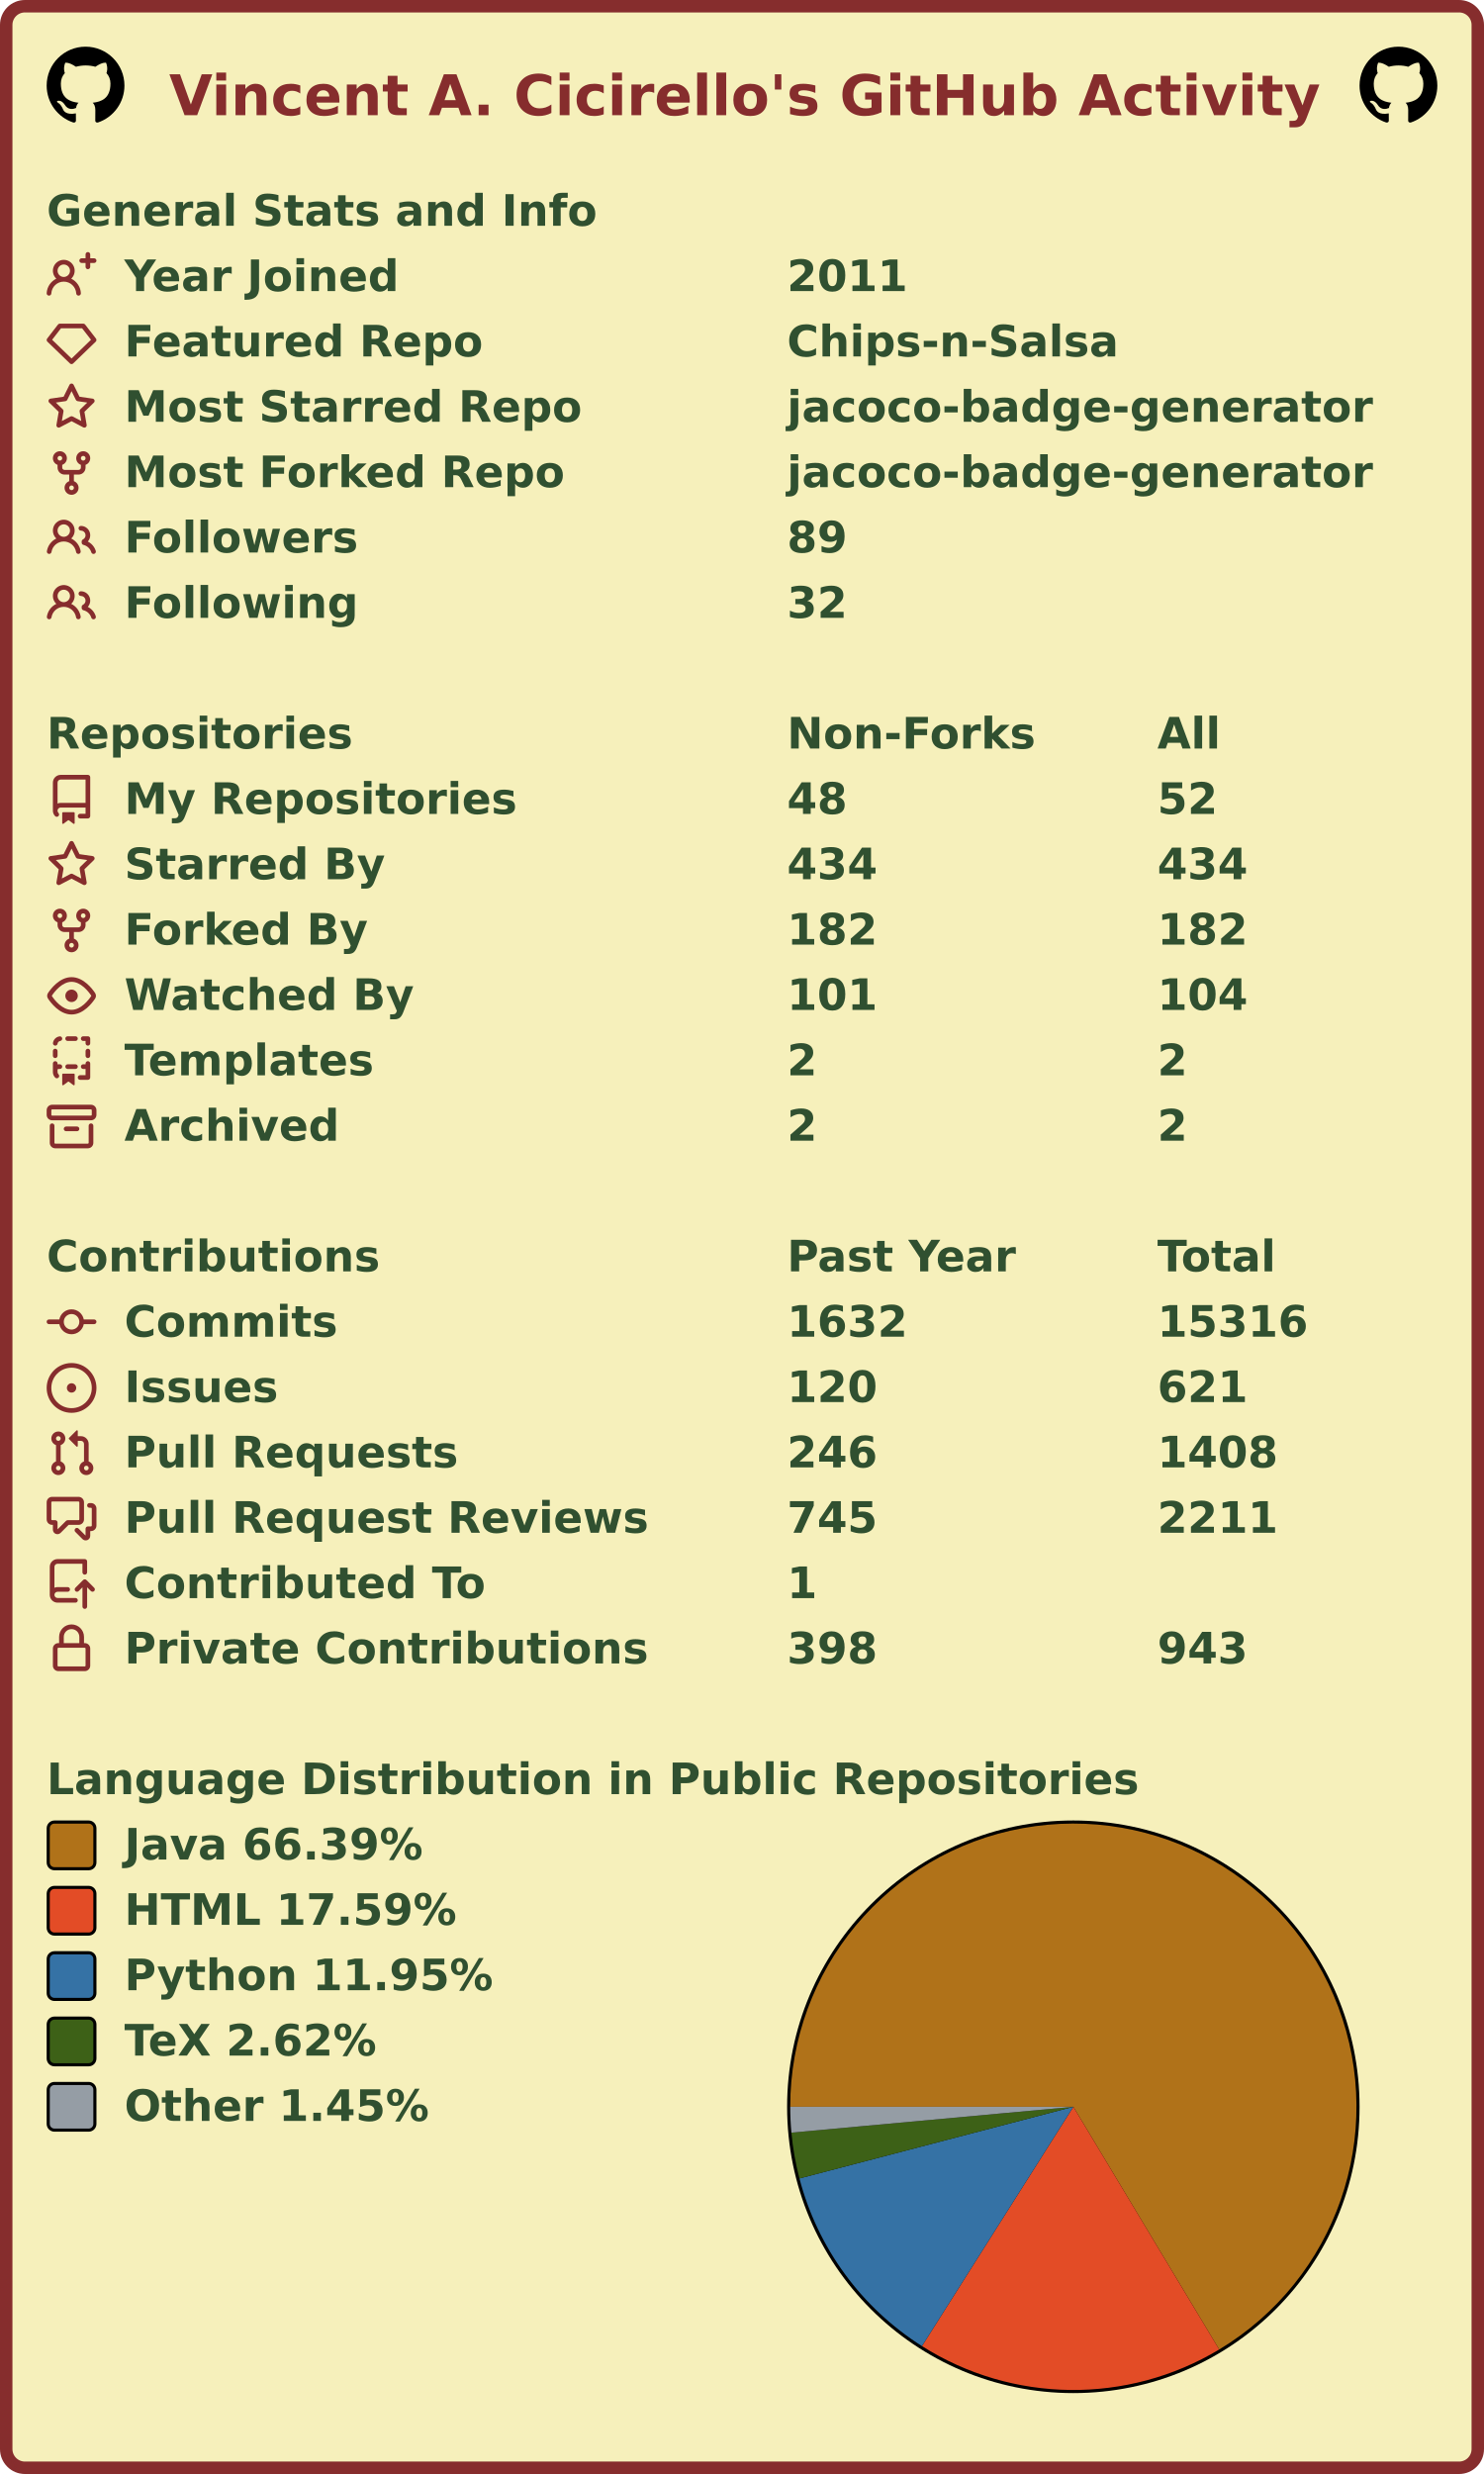
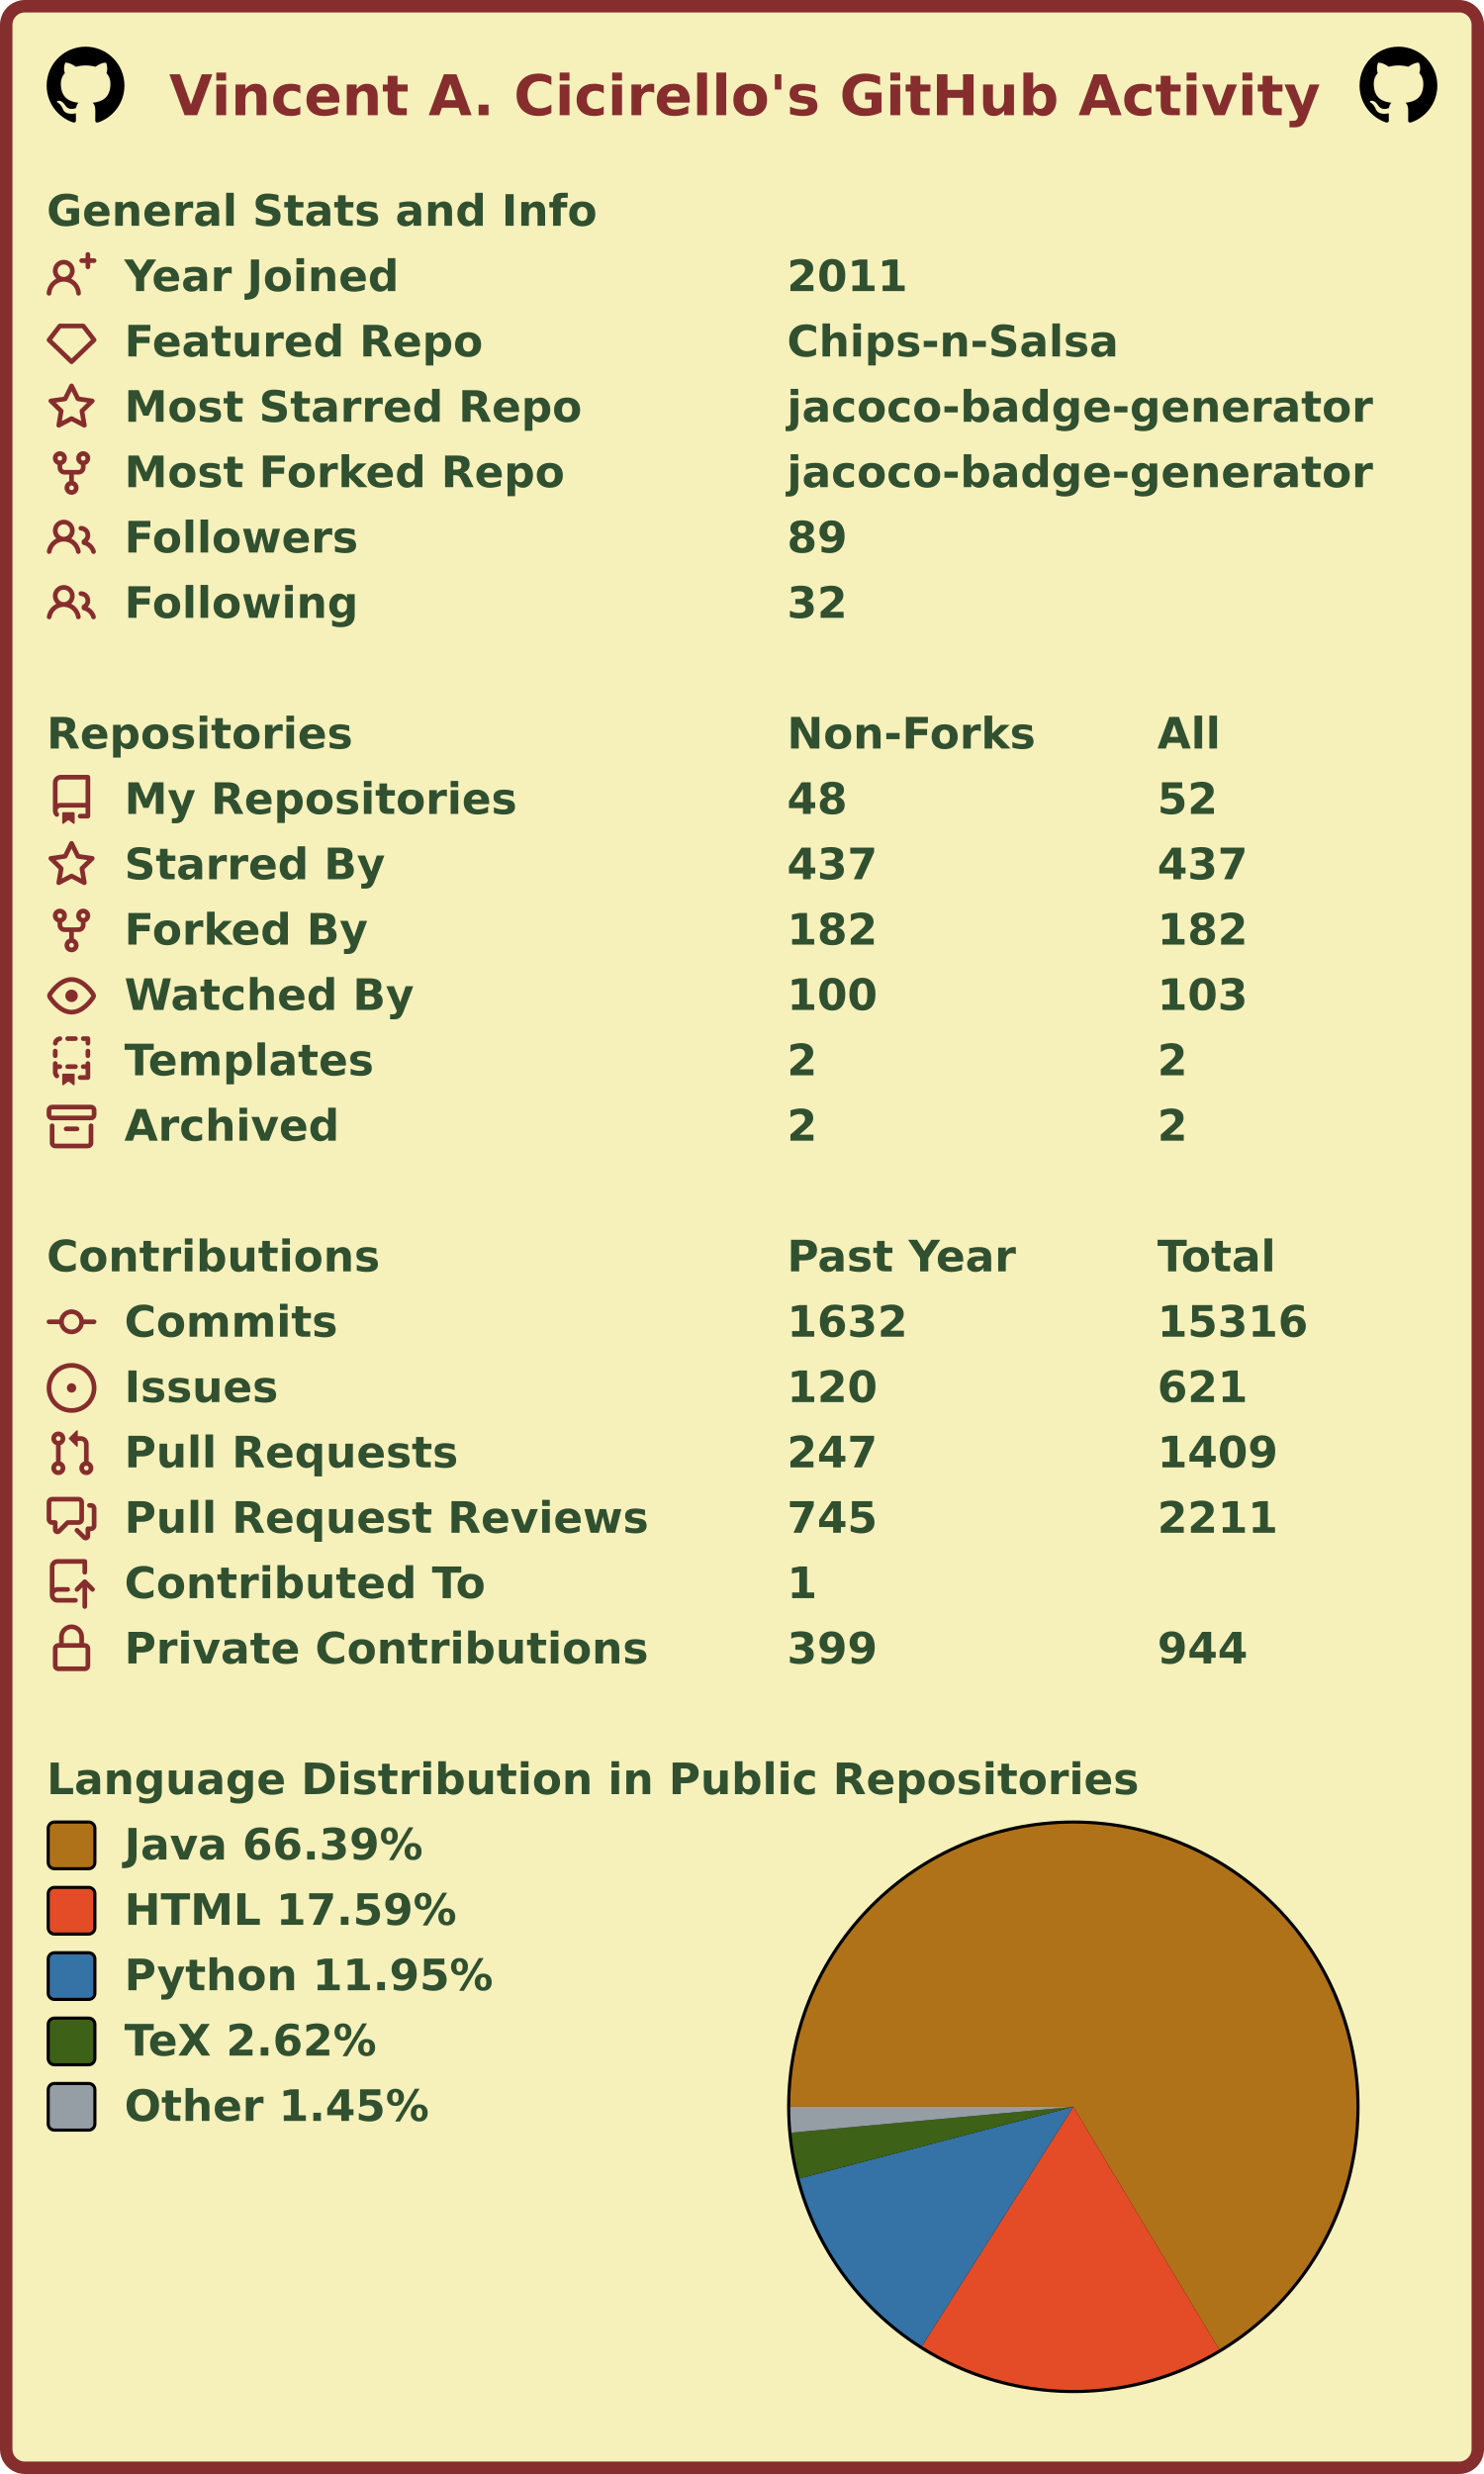
<svg xmlns="http://www.w3.org/2000/svg" width="477" height="795" viewBox="0 0 477 795" lang="en" xml:lang="en">
  <rect x="2" y="2" stroke-width="4" rx="6" width="473" height="791" stroke="#862d2d" fill="#f6f0bb" />
  <g font-weight="600" font-size="110pt" font-family="Verdana,Geneva,DejaVu Sans,sans-serif" text-rendering="geometricPrecision">
    <text x="442" y="301" lengthAdjust="spacingAndGlyphs" textLength="2985" transform="scale(0.123)" fill="#862d2d">Vincent A. Cicirello's GitHub Activity</text>
    <svg x="15" y="15" width="25" height="25" viewBox="0 0 16 16">
      <path fill="#000000" fill-rule="evenodd" d="M8 0C3.58 0 0 3.58 0 8c0 3.54 2.29 6.53 5.47 7.59.4.07.55-.17.55-.38 0-.19-.01-.82-.01-1.49-2.01.37-2.53-.49-2.69-.94-.09-.23-.48-.94-.82-1.13-.28-.15-.68-.52-.01-.53.63-.01 1.08.58 1.23.82.72 1.21 1.87.87 2.33.66.07-.52.28-.87.51-1.07-1.78-.2-3.64-.89-3.64-3.95 0-.87.31-1.59.82-2.15-.08-.2-.36-1.02.08-2.12 0 0 .67-.21 2.2.82.64-.18 1.32-.27 2-.27.68 0 1.36.09 2 .27 1.53-1.04 2.2-.82 2.2-.82.44 1.1.16 1.92.08 2.12.51.56.82 1.27.82 2.15 0 3.07-1.87 3.75-3.65 3.95.29.25.54.73.54 1.48 0 1.07-.01 1.93-.01 2.2 0 .21.15.46.55.38A8.013 8.013 0 0016 8c0-4.42-3.58-8-8-8z" />
    </svg>
    <svg x="437" y="15" width="25" height="25" viewBox="0 0 16 16">
      <path fill="#000000" fill-rule="evenodd" d="M8 0C3.58 0 0 3.58 0 8c0 3.54 2.29 6.53 5.47 7.59.4.07.55-.17.55-.38 0-.19-.01-.82-.01-1.49-2.01.37-2.53-.49-2.69-.94-.09-.23-.48-.94-.82-1.13-.28-.15-.68-.52-.01-.53.63-.01 1.08.58 1.23.82.72 1.21 1.87.87 2.33.66.07-.52.28-.87.51-1.07-1.78-.2-3.64-.89-3.64-3.95 0-.87.31-1.59.82-2.15-.08-.2-.36-1.02.08-2.12 0 0 .67-.21 2.2.82.64-.18 1.32-.27 2-.27.68 0 1.36.09 2 .27 1.53-1.04 2.2-.82 2.2-.82.44 1.1.16 1.92.08 2.12.51.56.82 1.27.82 2.15 0 3.07-1.87 3.75-3.65 3.95.29.25.54.73.54 1.48 0 1.07-.01 1.93-.01 2.2 0 .21.15.46.55.38A8.013 8.013 0 0016 8c0-4.42-3.58-8-8-8z" />
    </svg>
    <g transform="translate(0, 60)" fill="#305030">
      <g transform="translate(15, 0)">
        <g transform="scale(0.095)">
          <text x="0" y="132" textLength="1851" lengthAdjust="spacingAndGlyphs">General Stats and Info</text>
        </g>
      </g>
      <g transform="translate(15, 21)">
        <path fill="#862d2d" fill-rule="evenodd" d="M13.25 0a.75.75 0 01.75.75V2h1.25a.75.75 0 010 1.5H14v1.25a.75.75 0 01-1.5 0V3.5h-1.25a.75.75 0 010-1.5h1.25V.75a.75.75 0 01.75-.75zM5.5 4a2 2 0 100 4 2 2 0 000-4zm2.4 4.548a3.5 3.5 0 10-4.799 0 5.527 5.527 0 00-3.1 4.66.75.75 0 101.498.085A4.01 4.01 0 015.5 9.5a4.01 4.01 0 014.001 3.793.75.75 0 101.498-.086 5.527 5.527 0 00-3.1-4.659z" />
        <g transform="scale(0.095)">
          <text lengthAdjust="spacingAndGlyphs" textLength="932" x="263" y="132">Year Joined</text>
          <text lengthAdjust="spacingAndGlyphs" textLength="420" x="2505" y="132">2011</text>
        </g>
      </g>
      <g transform="translate(15, 42)">
        <path fill="#862d2d" fill-rule="evenodd" d="M3.637 2.291A.75.75 0 014.23 2h7.54a.75.75 0 01.593.291l3.48 4.5a.75.75 0 01-.072.999l-7.25 7a.75.75 0 01-1.042 0l-7.25-7a.75.75 0 01-.072-.999l3.48-4.5zM4.598 3.5L1.754 7.177 8 13.207l6.246-6.03L11.402 3.5H4.598z" />
        <g transform="scale(0.095)">
          <text lengthAdjust="spacingAndGlyphs" textLength="1215" x="263" y="132">Featured Repo</text>
          <text lengthAdjust="spacingAndGlyphs" textLength="1120" x="2505" y="132">Chips-n-Salsa</text>
        </g>
      </g>
      <g transform="translate(15, 63)">
        <path fill="#862d2d" fill-rule="evenodd" d="M8 .25a.75.75 0 01.673.418l1.882 3.815 4.21.612a.75.75 0 01.416 1.279l-3.046 2.97.719 4.192a.75.75 0 01-1.088.791L8 12.347l-3.766 1.98a.75.75 0 01-1.088-.79l.72-4.194L.818 6.374a.75.75 0 01.416-1.28l4.21-.611L7.327.668A.75.75 0 018 .25zm0 2.445L6.615 5.5a.75.75 0 01-.564.41l-3.097.45 2.24 2.184a.75.75 0 01.216.664l-.528 3.084 2.769-1.456a.75.75 0 01.698 0l2.77 1.456-.53-3.084a.75.75 0 01.216-.664l2.24-2.183-3.096-.45a.75.75 0 01-.564-.41L8 2.694v.001z" />
        <g transform="scale(0.095)">
          <text lengthAdjust="spacingAndGlyphs" textLength="1532" x="263" y="132">Most Starred Repo</text>
          <text lengthAdjust="spacingAndGlyphs" textLength="1986" x="2505" y="132">jacoco-badge-generator</text>
        </g>
      </g>
      <g transform="translate(15, 84)">
        <path fill="#862d2d" fill-rule="evenodd" d="M5 3.25a.75.75 0 11-1.5 0 .75.75 0 011.5 0zm0 2.122a2.25 2.25 0 10-1.5 0v.878A2.25 2.25 0 005.75 8.5h1.5v2.128a2.251 2.251 0 101.5 0V8.5h1.5a2.25 2.25 0 002.25-2.25v-.878a2.25 2.25 0 10-1.5 0v.878a.75.75 0 01-.75.75h-4.5A.75.75 0 015 6.25v-.878zm3.75 7.378a.75.75 0 11-1.5 0 .75.75 0 011.5 0zm3-8.75a.75.75 0 100-1.5.75.75 0 000 1.5z" />
        <g transform="scale(0.095)">
          <text lengthAdjust="spacingAndGlyphs" textLength="1485" x="263" y="132">Most Forked Repo</text>
          <text lengthAdjust="spacingAndGlyphs" textLength="1986" x="2505" y="132">jacoco-badge-generator</text>
        </g>
      </g>
      <g transform="translate(15, 105)">
        <path fill="#862d2d" fill-rule="evenodd" d="M5.5 3.5a2 2 0 100 4 2 2 0 000-4zM2 5.5a3.5 3.5 0 115.898 2.549 5.507 5.507 0 013.034 4.084.75.75 0 11-1.482.235 4.001 4.001 0 00-7.9 0 .75.75 0 01-1.482-.236A5.507 5.507 0 013.102 8.05 3.49 3.49 0 012 5.5zM11 4a.75.75 0 100 1.5 1.5 1.5 0 01.666 2.844.75.75 0 00-.416.672v.352a.75.75 0 00.574.73c1.2.289 2.162 1.2 2.522 2.372a.75.75 0 101.434-.44 5.01 5.01 0 00-2.56-3.012A3 3 0 0011 4z" />
        <g transform="scale(0.095)">
          <text lengthAdjust="spacingAndGlyphs" textLength="778" x="263" y="132">Followers</text>
          <text lengthAdjust="spacingAndGlyphs" textLength="210" x="2505" y="132">89</text>
        </g>
      </g>
      <g transform="translate(15, 126)">
        <path fill="#862d2d" fill-rule="evenodd" d="M5.5 3.5a2 2 0 100 4 2 2 0 000-4zM2 5.5a3.5 3.5 0 115.898 2.549 5.507 5.507 0 013.034 4.084.75.75 0 11-1.482.235 4.001 4.001 0 00-7.9 0 .75.75 0 01-1.482-.236A5.507 5.507 0 013.102 8.05 3.49 3.49 0 012 5.5zM11 4a.75.75 0 100 1.5 1.5 1.5 0 01.666 2.844.75.75 0 00-.416.672v.352a.75.75 0 00.574.73c1.2.289 2.162 1.2 2.522 2.372a.75.75 0 101.434-.44 5.01 5.01 0 00-2.56-3.012A3 3 0 0011 4z" />
        <g transform="scale(0.095)">
          <text lengthAdjust="spacingAndGlyphs" textLength="780" x="263" y="132">Following</text>
          <text lengthAdjust="spacingAndGlyphs" textLength="210" x="2505" y="132">32</text>
        </g>
      </g>
    </g>
    <g transform="translate(0, 228)" fill="#305030">
      <g transform="translate(15, 0)">
        <g transform="scale(0.095)">
          <text x="0" y="132" textLength="1020" lengthAdjust="spacingAndGlyphs">Repositories</text>
          <text x="2505" y="132" textLength="832" lengthAdjust="spacingAndGlyphs">Non-Forks</text>
          <text x="3758" y="132" textLength="206" lengthAdjust="spacingAndGlyphs">All</text>
        </g>
      </g>
      <g transform="translate(15, 21)">
        <path fill="#862d2d" fill-rule="evenodd" d="M2 2.5A2.5 2.5 0 014.5 0h8.75a.75.75 0 01.75.75v12.5a.75.75 0 01-.75.75h-2.5a.75.75 0 110-1.5h1.75v-2h-8a1 1 0 00-.714 1.7.75.75 0 01-1.072 1.05A2.495 2.495 0 012 11.5v-9zm10.5-1V9h-8c-.356 0-.694.074-1 .208V2.5a1 1 0 011-1h8zM5 12.25v3.25a.25.25 0 00.4.2l1.45-1.087a.25.25 0 01.3 0L8.6 15.7a.25.25 0 00.4-.2v-3.25a.25.25 0 00-.25-.25h-3.5a.25.25 0 00-.25.25z" />
        <g transform="scale(0.095)">
          <text lengthAdjust="spacingAndGlyphs" textLength="1312" x="263" y="132">My Repositories</text>
          <text lengthAdjust="spacingAndGlyphs" textLength="210" x="2505" y="132">48</text>
          <text lengthAdjust="spacingAndGlyphs" textLength="210" x="3758" y="132">52</text>
        </g>
      </g>
      <g transform="translate(15, 42)">
        <path fill="#862d2d" fill-rule="evenodd" d="M8 .25a.75.75 0 01.673.418l1.882 3.815 4.21.612a.75.75 0 01.416 1.279l-3.046 2.97.719 4.192a.75.75 0 01-1.088.791L8 12.347l-3.766 1.98a.75.75 0 01-1.088-.79l.72-4.194L.818 6.374a.75.75 0 01.416-1.28l4.21-.611L7.327.668A.75.75 0 018 .25zm0 2.445L6.615 5.5a.75.75 0 01-.564.41l-3.097.45 2.24 2.184a.75.75 0 01.216.664l-.528 3.084 2.769-1.456a.75.75 0 01.698 0l2.77 1.456-.53-3.084a.75.75 0 01.216-.664l2.24-2.183-3.096-.45a.75.75 0 01-.564-.41L8 2.694v.001z" />
        <g transform="scale(0.095)">
          <text lengthAdjust="spacingAndGlyphs" textLength="874" x="263" y="132">Starred By</text>
-           <text lengthAdjust="spacingAndGlyphs" textLength="315" x="2505" y="132">434</text>
-           <text lengthAdjust="spacingAndGlyphs" textLength="315" x="3758" y="132">434</text>
+           <text lengthAdjust="spacingAndGlyphs" textLength="315" x="2505" y="132">437</text>
+           <text lengthAdjust="spacingAndGlyphs" textLength="315" x="3758" y="132">437</text>
        </g>
      </g>
      <g transform="translate(15, 63)">
        <path fill="#862d2d" fill-rule="evenodd" d="M5 3.25a.75.75 0 11-1.5 0 .75.75 0 011.5 0zm0 2.122a2.25 2.25 0 10-1.5 0v.878A2.25 2.25 0 005.75 8.5h1.5v2.128a2.251 2.251 0 101.5 0V8.5h1.5a2.25 2.25 0 002.25-2.25v-.878a2.25 2.25 0 10-1.5 0v.878a.75.75 0 01-.75.75h-4.5A.75.75 0 015 6.25v-.878zm3.75 7.378a.75.75 0 11-1.5 0 .75.75 0 011.5 0zm3-8.75a.75.75 0 100-1.5.75.75 0 000 1.5z" />
        <g transform="scale(0.095)">
          <text lengthAdjust="spacingAndGlyphs" textLength="828" x="263" y="132">Forked By</text>
          <text lengthAdjust="spacingAndGlyphs" textLength="315" x="2505" y="132">182</text>
          <text lengthAdjust="spacingAndGlyphs" textLength="315" x="3758" y="132">182</text>
        </g>
      </g>
      <g transform="translate(15, 84)">
        <path fill="#862d2d" fill-rule="evenodd" d="M1.679 7.932c.412-.621 1.242-1.75 2.366-2.717C5.175 4.242 6.527 3.5 8 3.5c1.473 0 2.824.742 3.955 1.715 1.124.967 1.954 2.096 2.366 2.717a.119.119 0 010 .136c-.412.621-1.242 1.75-2.366 2.717C10.825 11.758 9.473 12.5 8 12.5c-1.473 0-2.824-.742-3.955-1.715C2.92 9.818 2.09 8.69 1.679 8.068a.119.119 0 010-.136zM8 2c-1.981 0-3.67.992-4.933 2.078C1.797 5.169.88 6.423.43 7.1a1.619 1.619 0 000 1.798c.45.678 1.367 1.932 2.637 3.024C4.329 13.008 6.019 14 8 14c1.981 0 3.67-.992 4.933-2.078 1.27-1.091 2.187-2.345 2.637-3.023a1.619 1.619 0 000-1.798c-.45-.678-1.367-1.932-2.637-3.023C11.671 2.992 9.981 2 8 2zm0 8a2 2 0 100-4 2 2 0 000 4z" />
        <g transform="scale(0.095)">
          <text lengthAdjust="spacingAndGlyphs" textLength="993" x="263" y="132">Watched By</text>
-           <text lengthAdjust="spacingAndGlyphs" textLength="315" x="2505" y="132">101</text>
-           <text lengthAdjust="spacingAndGlyphs" textLength="315" x="3758" y="132">104</text>
+           <text lengthAdjust="spacingAndGlyphs" textLength="315" x="2505" y="132">100</text>
+           <text lengthAdjust="spacingAndGlyphs" textLength="315" x="3758" y="132">103</text>
        </g>
      </g>
      <g transform="translate(15, 105)">
        <path fill="#862d2d" fill-rule="evenodd" d="M6 .75A.75.75 0 016.75 0h2.5a.75.75 0 010 1.5h-2.5A.75.75 0 016 .75zm5 0a.75.75 0 01.75-.75h1.5a.75.75 0 01.75.75v1.5a.75.75 0 01-1.5 0V1.5h-.75A.75.75 0 0111 .75zM4.992.662a.75.75 0 01-.636.848c-.436.063-.783.41-.846.846a.75.75 0 01-1.485-.212A2.501 2.501 0 014.144.025a.75.75 0 01.848.637zM2.75 4a.75.75 0 01.75.75v1.5a.75.75 0 01-1.5 0v-1.5A.75.75 0 012.75 4zm10.5 0a.75.75 0 01.75.75v1.5a.75.75 0 01-1.5 0v-1.5a.75.75 0 01.75-.75zM2.75 8a.75.75 0 01.75.75v.268A1.72 1.72 0 013.75 9h.5a.75.75 0 010 1.5h-.5a.25.25 0 00-.25.25v.75c0 .28.114.532.3.714a.75.75 0 01-1.05 1.072A2.495 2.495 0 012 11.5V8.75A.75.75 0 012.75 8zm10.5 0a.75.75 0 01.75.75v4.5a.75.75 0 01-.75.75h-2.5a.75.75 0 010-1.5h1.75v-2h-.75a.75.75 0 010-1.5h.75v-.25a.75.75 0 01.75-.75zM6 9.75A.75.75 0 016.75 9h2.5a.75.75 0 010 1.5h-2.5A.75.75 0 016 9.75zm-1 2.5v3.25a.25.25 0 00.4.2l1.45-1.087a.25.25 0 01.3 0L8.6 15.7a.25.25 0 00.4-.2v-3.25a.25.25 0 00-.25-.25h-3.5a.25.25 0 00-.25.25z" />
        <g transform="scale(0.095)">
          <text lengthAdjust="spacingAndGlyphs" textLength="868" x="263" y="132">Templates</text>
          <text lengthAdjust="spacingAndGlyphs" textLength="105" x="2505" y="132">2</text>
          <text lengthAdjust="spacingAndGlyphs" textLength="105" x="3758" y="132">2</text>
        </g>
      </g>
      <g transform="translate(15, 126)">
        <path fill="#862d2d" fill-rule="evenodd" d="M1.75 2.5a.25.25 0 00-.25.25v1.5c0 .138.112.25.25.25h12.5a.25.25 0 00.25-.25v-1.5a.25.25 0 00-.25-.25H1.75zM0 2.75C0 1.784.784 1 1.75 1h12.5c.966 0 1.75.784 1.75 1.75v1.5A1.75 1.75 0 0114.25 6H1.75A1.75 1.75 0 010 4.25v-1.5zM1.75 7a.75.75 0 01.75.75v5.5c0 .138.112.25.25.25h10.5a.25.25 0 00.25-.25v-5.5a.75.75 0 111.5 0v5.5A1.75 1.75 0 0113.25 15H2.75A1.75 1.75 0 011 13.25v-5.5A.75.75 0 011.75 7zm4.5 1a.75.75 0 000 1.5h3.5a.75.75 0 100-1.5h-3.5z" />
        <g transform="scale(0.095)">
          <text lengthAdjust="spacingAndGlyphs" textLength="726" x="263" y="132">Archived</text>
          <text lengthAdjust="spacingAndGlyphs" textLength="105" x="2505" y="132">2</text>
          <text lengthAdjust="spacingAndGlyphs" textLength="105" x="3758" y="132">2</text>
        </g>
      </g>
    </g>
    <g transform="translate(0, 396)" fill="#305030">
      <g transform="translate(15, 0)">
        <g transform="scale(0.095)">
          <text x="0" y="132" textLength="1112" lengthAdjust="spacingAndGlyphs">Contributions</text>
          <text x="2505" y="132" textLength="774" lengthAdjust="spacingAndGlyphs">Past Year</text>
          <text x="3758" y="132" textLength="414" lengthAdjust="spacingAndGlyphs">Total</text>
        </g>
      </g>
      <g transform="translate(15, 21)">
        <path fill="#862d2d" fill-rule="evenodd" d="M10.5 7.75a2.5 2.5 0 11-5 0 2.5 2.5 0 015 0zm1.43.75a4.002 4.002 0 01-7.86 0H.75a.75.75 0 110-1.5h3.32a4.001 4.001 0 017.86 0h3.32a.75.75 0 110 1.5h-3.32z" />
        <g transform="scale(0.095)">
          <text lengthAdjust="spacingAndGlyphs" textLength="734" x="263" y="132">Commits</text>
          <text lengthAdjust="spacingAndGlyphs" textLength="420" x="2505" y="132">1632</text>
          <text lengthAdjust="spacingAndGlyphs" textLength="525" x="3758" y="132">15316</text>
        </g>
      </g>
      <g transform="translate(15, 42)">
        <path fill="#862d2d" d="M8 9.5a1.5 1.5 0 100-3 1.5 1.5 0 000 3z" />
        <path fill="#862d2d" fill-rule="evenodd" d="M8 0a8 8 0 100 16A8 8 0 008 0zM1.5 8a6.5 6.5 0 1113 0 6.5 6.5 0 01-13 0z" />
        <g transform="scale(0.095)">
          <text lengthAdjust="spacingAndGlyphs" textLength="512" x="263" y="132">Issues</text>
          <text lengthAdjust="spacingAndGlyphs" textLength="315" x="2505" y="132">120</text>
          <text lengthAdjust="spacingAndGlyphs" textLength="315" x="3758" y="132">621</text>
        </g>
      </g>
      <g transform="translate(15, 63)">
        <path fill="#862d2d" fill-rule="evenodd" d="M7.177 3.073L9.573.677A.25.25 0 0110 .854v4.792a.25.25 0 01-.427.177L7.177 3.427a.25.25 0 010-.354zM3.75 2.5a.75.75 0 100 1.5.75.75 0 000-1.5zm-2.25.75a2.25 2.25 0 113 2.122v5.256a2.251 2.251 0 11-1.5 0V5.372A2.25 2.25 0 011.5 3.25zM11 2.5h-1V4h1a1 1 0 011 1v5.628a2.251 2.251 0 101.5 0V5A2.5 2.5 0 0011 2.5zm1 10.25a.75.75 0 111.5 0 .75.75 0 01-1.5 0zM3.75 12a.75.75 0 100 1.5.75.75 0 000-1.5z" />
        <g transform="scale(0.095)">
          <text lengthAdjust="spacingAndGlyphs" textLength="1113" x="263" y="132">Pull Requests</text>
-           <text lengthAdjust="spacingAndGlyphs" textLength="315" x="2505" y="132">246</text>
-           <text lengthAdjust="spacingAndGlyphs" textLength="420" x="3758" y="132">1408</text>
+           <text lengthAdjust="spacingAndGlyphs" textLength="315" x="2505" y="132">247</text>
+           <text lengthAdjust="spacingAndGlyphs" textLength="420" x="3758" y="132">1409</text>
        </g>
      </g>
      <g transform="translate(15, 84)">
        <path fill="#862d2d" fill-rule="evenodd" d="M1.5 2.75a.25.25 0 01.25-.25h8.5a.25.25 0 01.25.25v5.5a.25.25 0 01-.25.25h-3.5a.75.75 0 00-.53.22L3.5 11.44V9.25a.75.75 0 00-.75-.75h-1a.25.25 0 01-.25-.25v-5.5zM1.75 1A1.75 1.75 0 000 2.75v5.5C0 9.216.784 10 1.75 10H2v1.543a1.457 1.457 0 002.487 1.03L7.061 10h3.189A1.75 1.75 0 0012 8.25v-5.5A1.75 1.75 0 0010.25 1h-8.5zM14.5 4.75a.25.25 0 00-.25-.25h-.5a.75.75 0 110-1.5h.5c.966 0 1.75.784 1.75 1.75v5.5A1.75 1.75 0 0114.25 12H14v1.543a1.457 1.457 0 01-2.487 1.03L9.22 12.28a.75.75 0 111.06-1.06l2.22 2.22v-2.19a.75.75 0 01.75-.75h1a.25.25 0 00.25-.25v-5.5z" />
        <g transform="scale(0.095)">
          <text lengthAdjust="spacingAndGlyphs" textLength="1762" x="263" y="132">Pull Request Reviews</text>
          <text lengthAdjust="spacingAndGlyphs" textLength="315" x="2505" y="132">745</text>
          <text lengthAdjust="spacingAndGlyphs" textLength="420" x="3758" y="132">2211</text>
        </g>
      </g>
      <g transform="translate(15, 105)">
        <path fill="#862d2d" fill-rule="evenodd" d="M1 2.5A2.5 2.5 0 013.5 0h8.75a.75.75 0 01.75.75v3.5a.75.75 0 01-1.5 0V1.5h-8a1 1 0 00-1 1v6.708A2.492 2.492 0 013.5 9h3.25a.75.75 0 010 1.5H3.5a1 1 0 100 2h5.75a.75.75 0 010 1.5H3.5A2.5 2.5 0 011 11.5v-9zm13.23 7.79a.75.75 0 001.06-1.06l-2.505-2.505a.75.75 0 00-1.06 0L9.22 9.229a.75.75 0 001.06 1.061l1.225-1.224v6.184a.75.75 0 001.5 0V9.066l1.224 1.224z" />
        <g transform="scale(0.095)">
          <text lengthAdjust="spacingAndGlyphs" textLength="1234" x="263" y="132">Contributed To</text>
          <text lengthAdjust="spacingAndGlyphs" textLength="105" x="2505" y="132">1</text>
        </g>
      </g>
      <g transform="translate(15, 126)">
        <path fill="#862d2d" fill-rule="evenodd" d="M4 4v2h-.25A1.75 1.75 0 002 7.75v5.5c0 .966.784 1.75 1.75 1.75h8.5A1.75 1.75 0 0014 13.25v-5.5A1.75 1.75 0 0012.25 6H12V4a4 4 0 10-8 0zm6.5 2V4a2.5 2.5 0 00-5 0v2h5zM12 7.5h.25a.25.25 0 01.25.25v5.5a.25.25 0 01-.25.25h-8.5a.25.25 0 01-.25-.25v-5.5a.25.25 0 01.25-.25H12z" />
        <g transform="scale(0.095)">
          <text lengthAdjust="spacingAndGlyphs" textLength="1742" x="263" y="132">Private Contributions</text>
-           <text lengthAdjust="spacingAndGlyphs" textLength="315" x="2505" y="132">398</text>
-           <text lengthAdjust="spacingAndGlyphs" textLength="315" x="3758" y="132">943</text>
+           <text lengthAdjust="spacingAndGlyphs" textLength="315" x="2505" y="132">399</text>
+           <text lengthAdjust="spacingAndGlyphs" textLength="315" x="3758" y="132">944</text>
        </g>
      </g>
    </g>
    <g transform="translate(0, 564)" fill="#305030">
      <g transform="translate(15, 0)">
        <g transform="scale(0.095)">
          <text x="0" y="132" textLength="3652" lengthAdjust="spacingAndGlyphs">Language Distribution in Public Repositories</text>
        </g>
      </g>
      <g transform="translate(253, 21)">
        <circle cx="92" cy="92" r="92" fill="#000000" />
      </g>
      <g transform="translate(254, 22)">
        <g>
          <path fill-rule="evenodd" fill="#b07219" d="M 0.0,91 A 91 91 0 1 1 137.887 168.991 L 91,91 Z" />
          <path fill-rule="evenodd" fill="#e34c26" d="M 137.887,168.991 A 91 91 0 0 1 42.339 167.897 L 91,91 Z" />
          <path fill-rule="evenodd" fill="#3572A5" d="M 42.339,167.897 A 91 91 0 0 1 2.963 114.031 L 91,91 Z" />
          <path fill-rule="evenodd" fill="#3D6117" d="M 2.963,114.031 A 91 91 0 0 1 0.38 99.304 L 91,91 Z" />
          <path fill-rule="evenodd" fill="#959da5" d="M 0.38,99.304 A 91 91 0 0 1 0.0 91 L 91,91 Z" />
          <animateTransform attributeName="transform" attributeType="XML" type="rotate" from="0 91 91" to="360 91 91" dur="10s" repeatCount="indefinite" />
        </g>
      </g>
      <g transform="translate(15, 21)">
        <rect x="0.5" y="0.5" rx="2" width="15" height="15" fill="#b07219" stroke-width="1" stroke="#000000" />
        <text transform="scale(0.095)" x="263" y="132" textLength="1038" lengthAdjust="spacingAndGlyphs">Java 66.39%</text>
      </g>
      <g transform="translate(15, 42)">
        <rect x="0.5" y="0.5" rx="2" width="15" height="15" fill="#e34c26" stroke-width="1" stroke="#000000" />
        <text transform="scale(0.095)" x="263" y="132" textLength="1142" lengthAdjust="spacingAndGlyphs">HTML 17.59%</text>
      </g>
      <g transform="translate(15, 63)">
        <rect x="0.5" y="0.5" rx="2" width="15" height="15" fill="#3572A5" stroke-width="1" stroke="#000000" />
        <text transform="scale(0.095)" x="263" y="132" textLength="1254" lengthAdjust="spacingAndGlyphs">Python 11.95%</text>
      </g>
      <g transform="translate(15, 84)">
        <rect x="0.5" y="0.5" rx="2" width="15" height="15" fill="#3D6117" stroke-width="1" stroke="#000000" />
        <text transform="scale(0.095)" x="263" y="132" textLength="894" lengthAdjust="spacingAndGlyphs">TeX 2.62%</text>
      </g>
      <g transform="translate(15, 105)">
        <rect x="0.5" y="0.5" rx="2" width="15" height="15" fill="#959da5" stroke-width="1" stroke="#000000" />
        <text transform="scale(0.095)" x="263" y="132" textLength="1047" lengthAdjust="spacingAndGlyphs">Other 1.45%</text>
      </g>
    </g>
  </g>
</svg>
